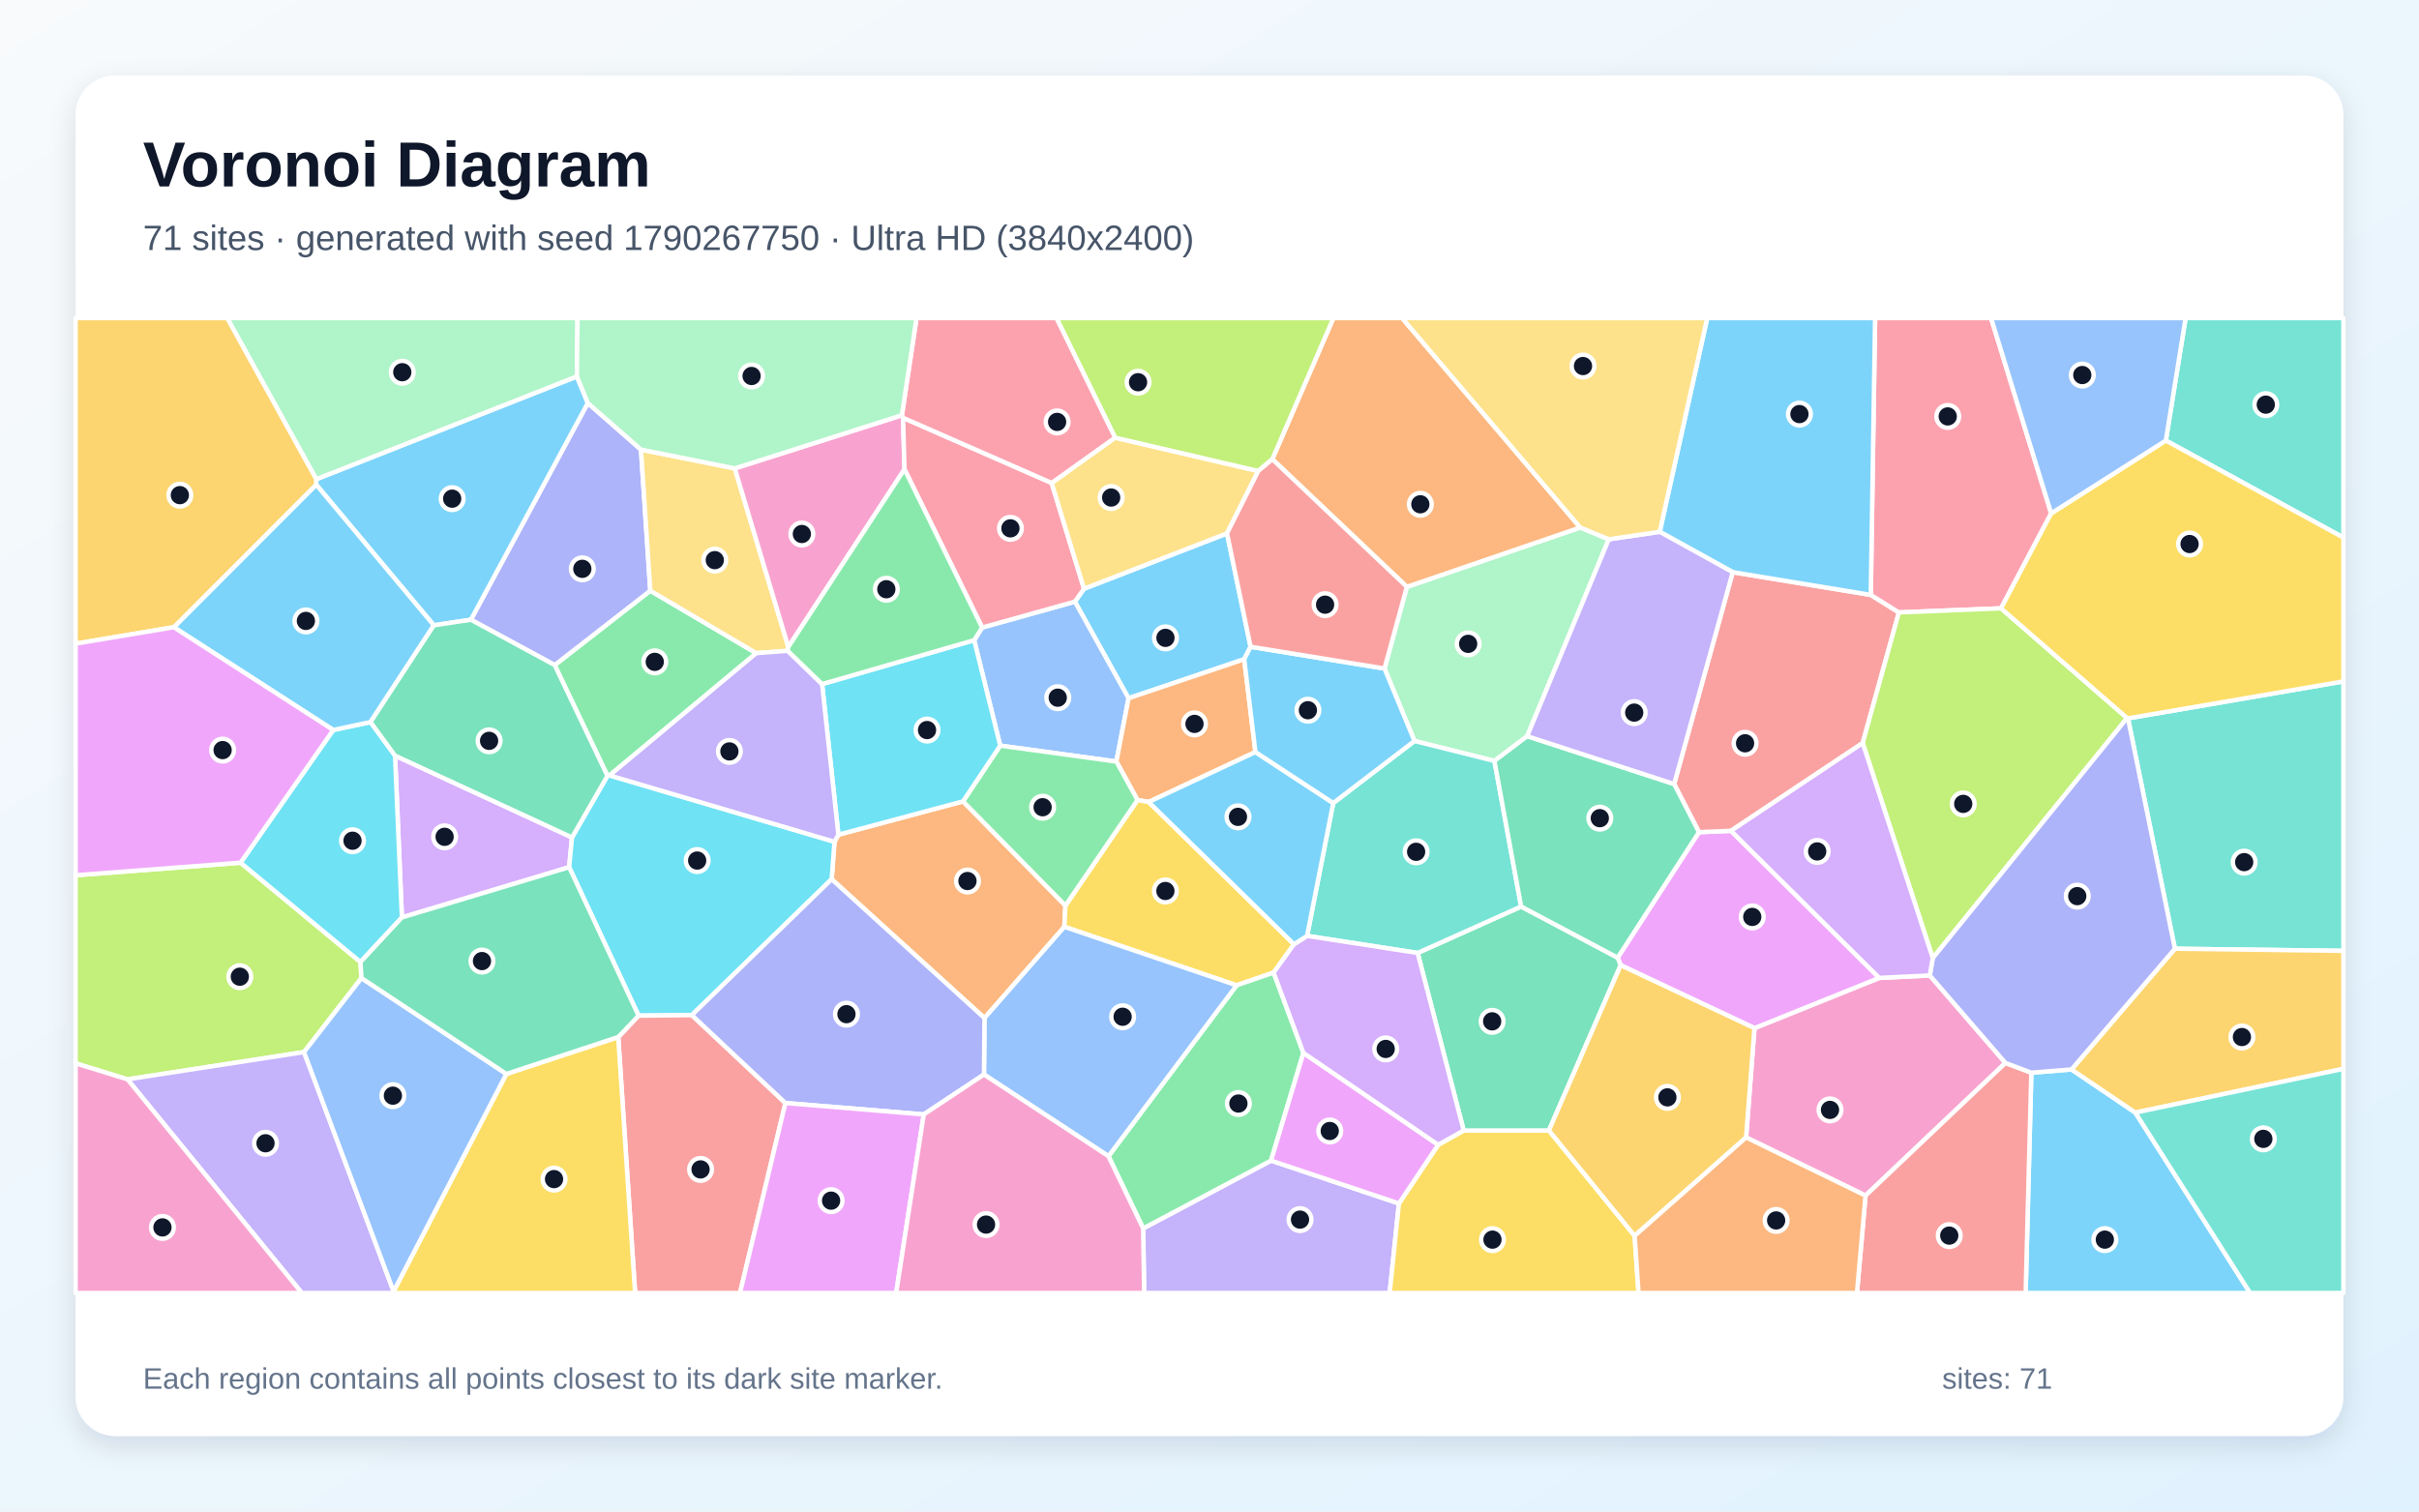
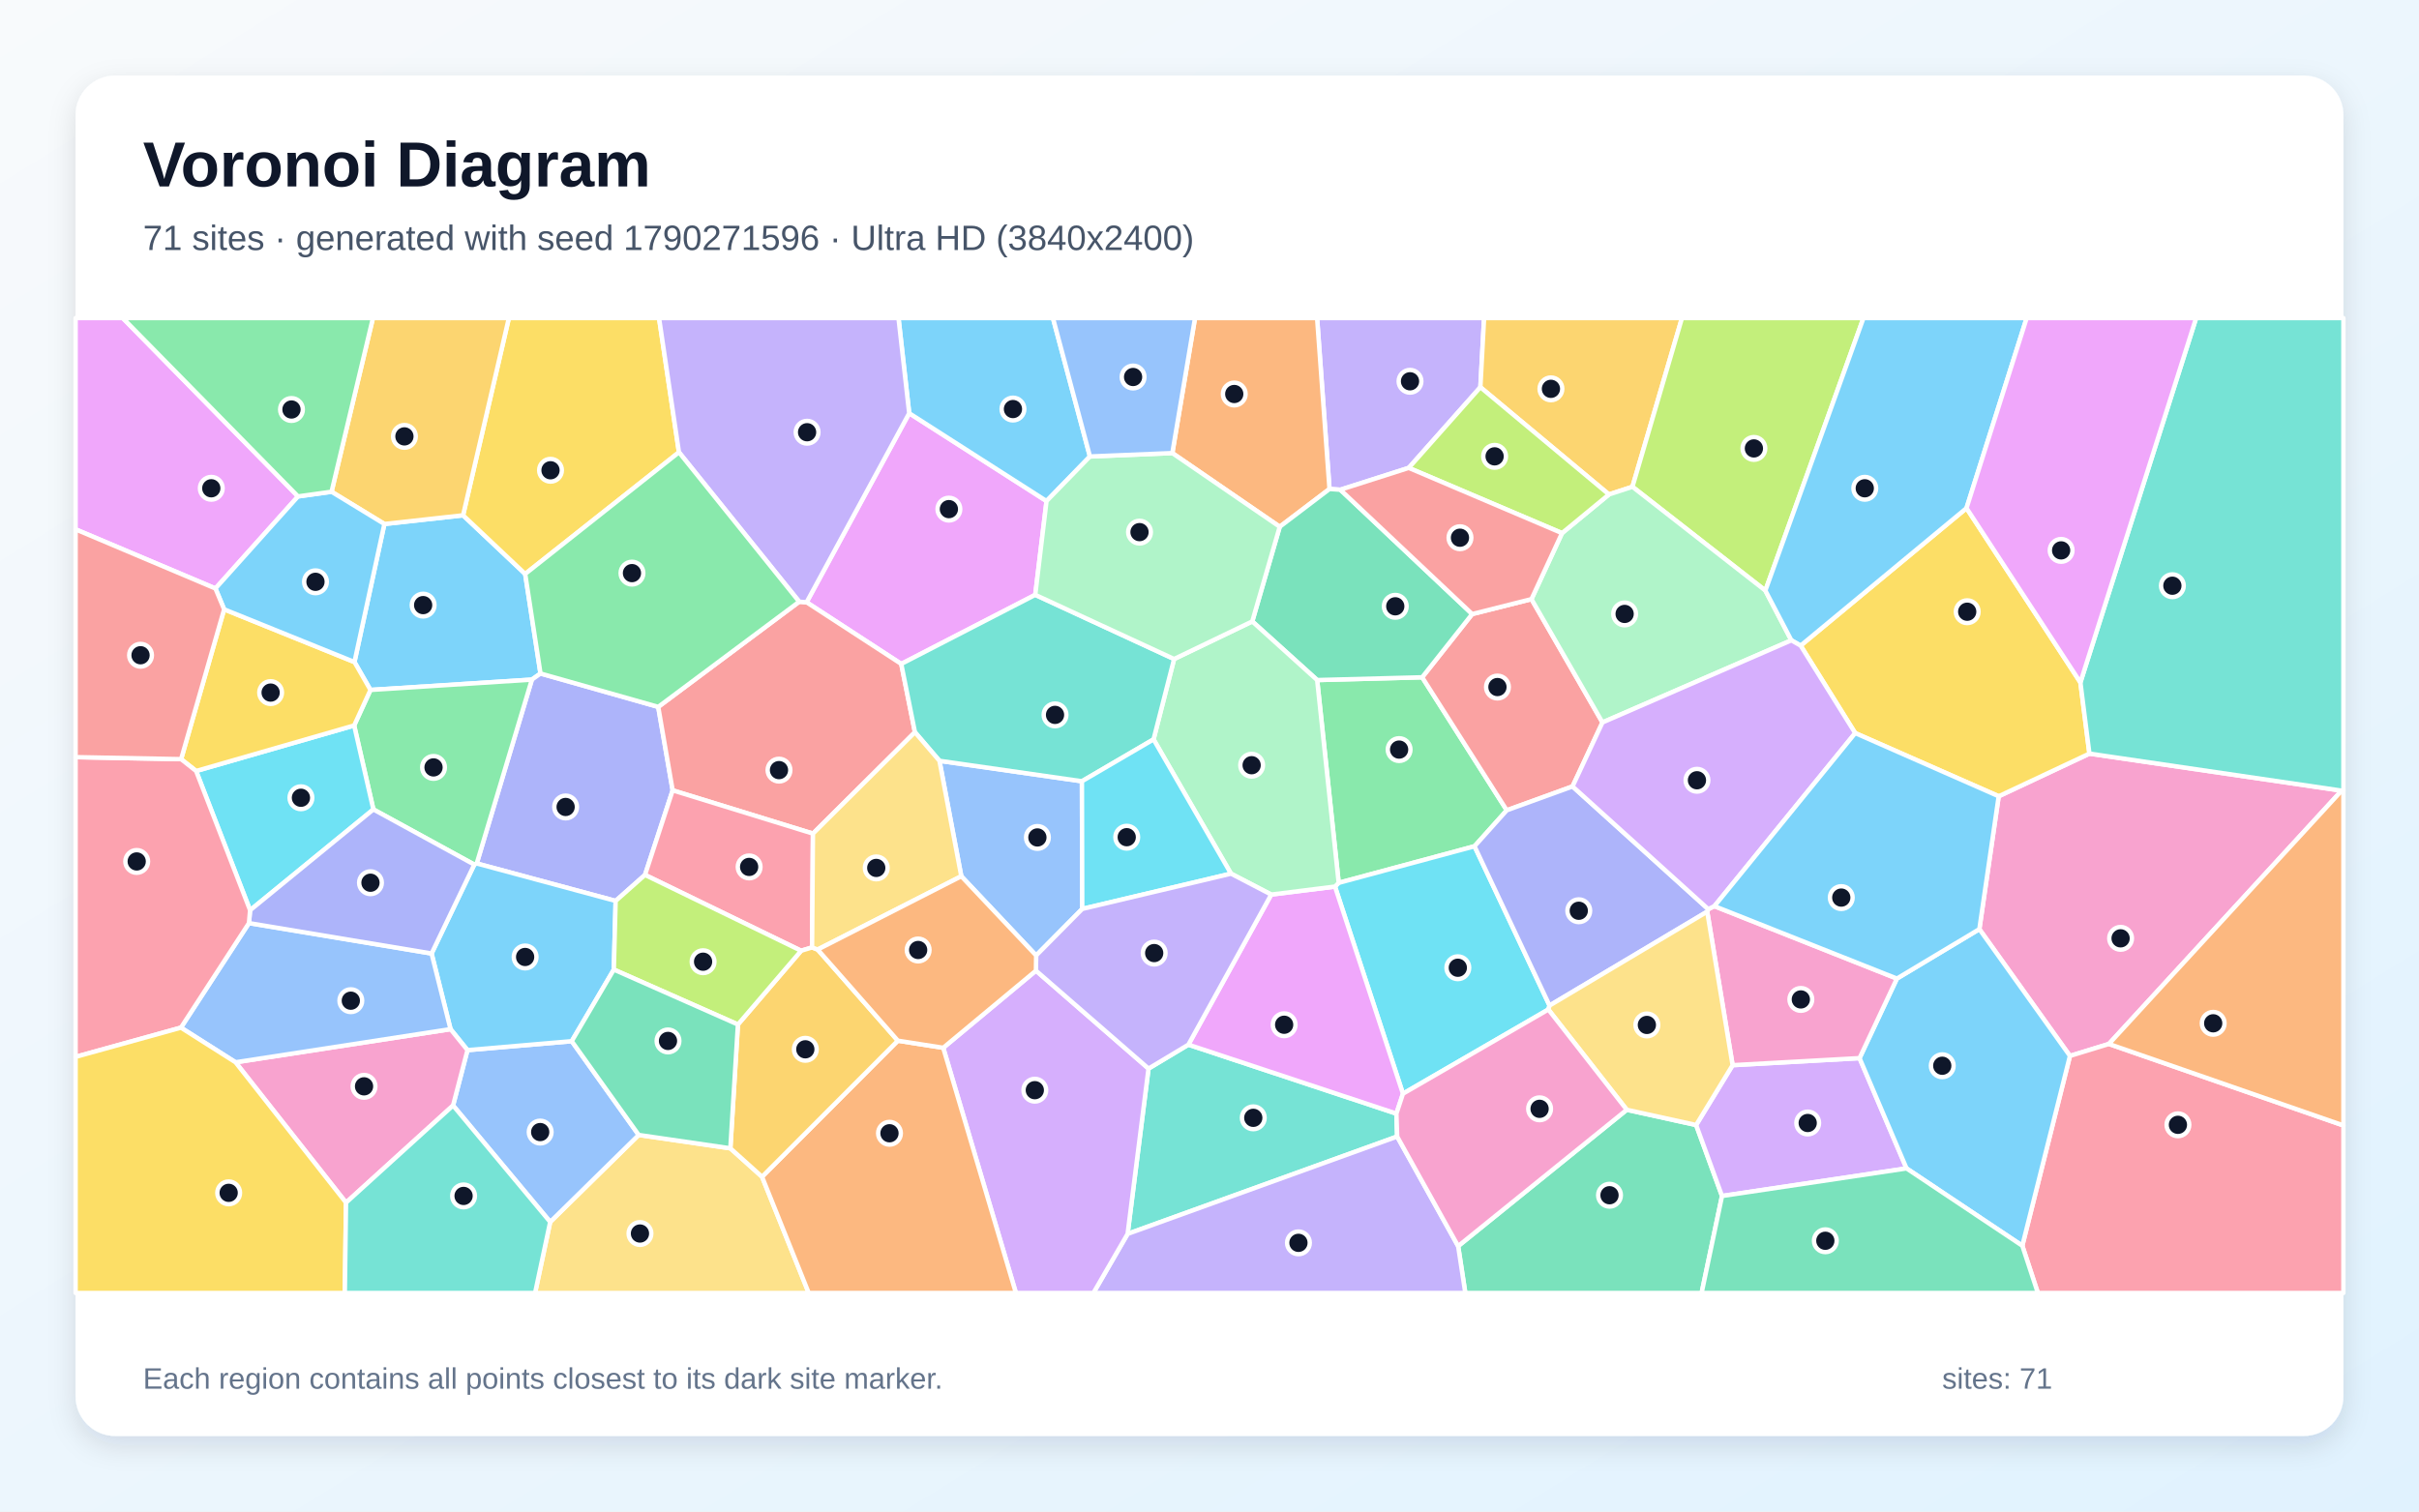
<svg xmlns="http://www.w3.org/2000/svg" width="3840" height="2400" viewBox="0 0 3840 2400" role="img" aria-labelledby="title description">
  <defs>
    <linearGradient id="background" x1="0" y1="0" x2="1" y2="1">
      <stop stop-color="#F8FAFC" />
      <stop offset="1" stop-color="#E0F2FE" />
    </linearGradient>
    <filter id="shadow" x="-5%" y="-5%" width="110%" height="110%">
      <feDropShadow dx="0" dy="15" stdDeviation="22" flood-color="#0F172A" flood-opacity=".12" />
    </filter>
  </defs>
  <rect width="3840" height="2400" fill="url(#background)" />
  <rect x="120" y="120" width="3600" height="2160" rx="63" fill="#FFFFFF" filter="url(#shadow)" />
  <g font-family="Arial, sans-serif">
    <text x="227" y="296" font-size="101" font-weight="700" fill="#0F172A">Voronoi Diagram</text>
-     <text x="227" y="397" font-size="56" fill="#475569">71 sites · generated with seed 1790267750 · Ultra HD (3840x2400)</text>
+     <text x="227" y="397" font-size="56" fill="#475569">71 sites · generated with seed 1790271596 · Ultra HD (3840x2400)</text>
  </g>
  <g stroke="#FFFFFF" stroke-width="7" stroke-linejoin="round">
-     <polygon points="1947.8,846.9 1985.2,1026.9 1975.1,1046.7 1791.5,1108.7 1706.3,955.3 1720.8,934.8" fill="#38BDF8" fill-opacity="0.65" />
-     <polygon points="1814.7,1950.5 2017.7,1842.8 2220.7,1910.9 2206.0,2053.0 1816.3,2053.0" fill="#A78BFA" fill-opacity="0.65" />
-     <polygon points="2771.8,1806.0 2785.1,1632.5 2983.2,1552.7 3063.4,1548.8 3183.5,1687.7 2961.4,1898.4" fill="#F472B6" fill-opacity="0.65" />
-     <polygon points="1562.8,1616.5 1320.2,1396.0 1324.7,1336.6 1330.9,1325.3 1528.7,1272.4 1691.3,1437.9 1689.6,1471.6" fill="#FB923C" fill-opacity="0.65" />
-     <polygon points="2220.7,1910.9 2283.0,1817.7 2323.5,1795.0 2458.8,1794.9 2594.9,1962.2 2601.1,2053.0 2206.0,2053.0" fill="#FACC15" fill-opacity="0.65" />
-     <polygon points="967.6,1231.2 964.3,1231.9 880.5,1056.0 1032.3,937.9 1200.5,1037.1" fill="#4ADE80" fill-opacity="0.65" />
-     <polygon points="3452.5,1506.4 3378.0,1140.6 3720.0,1081.9 3720.0,1509.8" fill="#2DD4BF" fill-opacity="0.65" />
-     <polygon points="1772.2,1209.2 1587.8,1183.9 1546.4,1016.5 1559.1,996.4 1706.3,955.3 1791.5,1108.7" fill="#60A5FA" fill-opacity="0.65" />
-     <polygon points="2697.0,1321.3 2747.8,1319.2 2983.2,1552.7 2785.1,1632.5 2572.7,1532.6 2567.9,1520.6" fill="#E879F9" fill-opacity="0.65" />
-     <polygon points="2458.8,1794.9 2323.5,1795.0 2250.4,1513.1 2414.7,1439.4 2567.9,1520.6 2572.7,1532.6" fill="#34D399" fill-opacity="0.65" />
-     <polygon points="2657.6,1244.9 2750.6,908.5 2969.7,944.6 3014.4,972.4 2956.9,1179.8 2747.8,1319.2 2697.0,1321.3" fill="#F87171" fill-opacity="0.65" />
-     <polygon points="747.5,984.0 933.1,639.9 1017.5,713.9 1032.3,937.9 880.5,1056.0" fill="#818CF8" fill-opacity="0.65" />
-     <polygon points="2594.9,1962.2 2458.8,1794.9 2572.7,1532.6 2785.1,1632.5 2771.8,1806.0" fill="#FBBF24" fill-opacity="0.65" />
-     <polygon points="573.8,1553.0 482.6,1670.5 202.4,1713.8 120.0,1688.4 120.0,1389.7 381.9,1369.8 572.2,1527.5" fill="#A3E635" fill-opacity="0.65" />
-     <polygon points="908.0,1329.7 903.5,1376.9 638.0,1456.7 627.1,1199.8" fill="#C084FC" fill-opacity="0.65" />
-     <polygon points="3256.1,815.1 3176.5,965.9 3014.4,972.4 2969.7,944.6 2976.6,505.0 3160.7,505.0" fill="#FB7185" fill-opacity="0.65" />
-     <polygon points="1098.2,1611.8 1013.7,1612.7 903.5,1376.9 908.0,1329.7 964.3,1231.9 967.6,1231.2 1324.7,1336.6 1320.2,1396.0" fill="#22D3EE" fill-opacity="0.65" />
-     <polygon points="2197.8,1061.5 2233.3,931.8 2508.5,837.6 2553.8,856.3 2424.3,1168.9 2372.3,1208.2 2245.4,1176.5" fill="#86EFAC" fill-opacity="0.65" />
-     <polygon points="1166.4,743.7 1251.4,1027.3 1250.4,1033.3 1200.5,1037.1 1032.3,937.9 1017.5,713.9" fill="#FCD34D" fill-opacity="0.65" />
-     <polygon points="3224.6,1703.2 3288.4,1698.1 3389.7,1766.6 3571.9,2053.0 3215.6,2053.0" fill="#38BDF8" fill-opacity="0.65" />
-     <polygon points="688.7,992.9 501.9,769.5 502.0,760.9 915.8,597.7 933.1,639.9 747.5,984.0" fill="#38BDF8" fill-opacity="0.65" />
-     <polygon points="202.4,1713.8 482.6,1670.5 624.8,2050.5 624.5,2053.0 479.1,2053.0" fill="#A78BFA" fill-opacity="0.65" />
-     <polygon points="1431.7,659.3 1433.6,663.4 1435.8,745.1 1251.4,1027.3 1166.4,743.7" fill="#F472B6" fill-opacity="0.65" />
-     <polygon points="1992.9,1194.1 1823.4,1273.4 1805.7,1270.3 1772.2,1209.2 1791.5,1108.7 1975.1,1046.7" fill="#FB923C" fill-opacity="0.65" />
-     <polygon points="2054.1,1499.3 2021.8,1544.3 1963.0,1564.5 1689.6,1471.6 1691.3,1437.9 1805.7,1270.3 1823.4,1273.4" fill="#FACC15" fill-opacity="0.65" />
-     <polygon points="1759.6,1835.8 1963.0,1564.5 2021.8,1544.3 2069.1,1671.8 2017.7,1842.8 1814.7,1950.5" fill="#4ADE80" fill-opacity="0.65" />
-     <polygon points="2074.9,1486.0 2116.4,1275.1 2245.4,1176.5 2372.3,1208.2 2414.7,1439.4 2250.4,1513.1" fill="#2DD4BF" fill-opacity="0.65" />
-     <polygon points="1562.0,1706.1 1562.8,1616.5 1689.6,1471.6 1963.0,1564.5 1759.6,1835.8" fill="#60A5FA" fill-opacity="0.65" />
-     <polygon points="2069.1,1671.8 2283.0,1817.7 2220.7,1910.9 2017.7,1842.8" fill="#E879F9" fill-opacity="0.65" />
-     <polygon points="2372.3,1208.2 2424.3,1168.9 2657.6,1244.9 2697.0,1321.3 2567.9,1520.6 2414.7,1439.4" fill="#34D399" fill-opacity="0.65" />
-     <polygon points="981.4,1646.6 1013.7,1612.7 1098.2,1611.8 1246.8,1751.4 1174.7,2053.0 1008.2,2053.0" fill="#F87171" fill-opacity="0.65" />
-     <polygon points="1466.4,1769.5 1246.8,1751.4 1098.2,1611.8 1320.2,1396.0 1562.8,1616.5 1562.0,1706.1" fill="#818CF8" fill-opacity="0.65" />
-     <polygon points="3389.7,1766.6 3288.4,1698.1 3452.5,1506.4 3720.0,1509.8 3720.0,1697.1" fill="#FBBF24" fill-opacity="0.65" />
-     <polygon points="3176.5,965.9 3376.6,1140.1 3068.1,1521.3 2956.9,1179.8 3014.4,972.4" fill="#A3E635" fill-opacity="0.65" />
-     <polygon points="2069.1,1671.8 2021.8,1544.3 2054.1,1499.3 2074.9,1486.0 2250.4,1513.1 2323.5,1795.0 2283.0,1817.7" fill="#C084FC" fill-opacity="0.65" />
-     <polygon points="1559.1,996.4 1435.8,745.1 1433.6,663.4 1669.4,766.8 1720.8,934.8 1706.3,955.3" fill="#FB7185" fill-opacity="0.65" />
-     <polygon points="529.0,1159.1 588.2,1146.5 627.1,1199.8 638.0,1456.7 572.2,1527.5 381.9,1369.8" fill="#22D3EE" fill-opacity="0.65" />
-     <polygon points="915.8,597.7 502.0,760.9 360.6,505.0 916.8,505.0" fill="#86EFAC" fill-opacity="0.65" />
-     <polygon points="1770.1,694.9 1997.4,747.9 1947.8,846.9 1720.8,934.8 1669.4,766.8" fill="#FCD34D" fill-opacity="0.65" />
-     <polygon points="2969.7,944.6 2750.6,908.5 2634.7,844.4 2710.1,505.0 2976.6,505.0" fill="#38BDF8" fill-opacity="0.65" />
-     <polygon points="588.2,1146.5 529.0,1159.1 275.9,995.9 501.9,769.5 688.7,992.9" fill="#38BDF8" fill-opacity="0.65" />
-     <polygon points="2424.3,1168.9 2553.8,856.3 2634.7,844.4 2750.6,908.5 2657.6,1244.9" fill="#A78BFA" fill-opacity="0.65" />
-     <polygon points="120.0,1688.4 202.4,1713.8 479.1,2053.0 120.0,2053.0" fill="#F472B6" fill-opacity="0.65" />
-     <polygon points="2508.5,837.6 2233.3,931.8 2019.7,729.1 2116.7,505.0 2225.7,505.0" fill="#FB923C" fill-opacity="0.65" />
-     <polygon points="624.8,2050.5 803.8,1705.2 981.4,1646.6 1008.2,2053.0 624.5,2053.0" fill="#FACC15" fill-opacity="0.65" />
-     <polygon points="1691.3,1437.9 1528.7,1272.4 1587.8,1183.9 1772.2,1209.2 1805.7,1270.3" fill="#4ADE80" fill-opacity="0.65" />
-     <polygon points="3438.1,699.5 3469.5,505.0 3720.0,505.0 3720.0,853.6" fill="#2DD4BF" fill-opacity="0.65" />
-     <polygon points="803.8,1705.2 624.8,2050.5 482.6,1670.5 573.8,1553.0" fill="#60A5FA" fill-opacity="0.65" />
-     <polygon points="1246.8,1751.4 1466.4,1769.5 1422.6,2053.0 1174.7,2053.0" fill="#E879F9" fill-opacity="0.65" />
-     <polygon points="981.4,1646.6 803.8,1705.2 573.8,1553.0 572.2,1527.5 638.0,1456.7 903.5,1376.9 1013.7,1612.7" fill="#34D399" fill-opacity="0.65" />
-     <polygon points="2961.4,1898.4 3183.5,1687.7 3224.6,1703.2 3215.6,2053.0 2947.8,2053.0" fill="#F87171" fill-opacity="0.65" />
-     <polygon points="3288.4,1698.1 3224.6,1703.2 3183.5,1687.7 3063.4,1548.8 3068.1,1521.3 3376.6,1140.1 3378.0,1140.6 3452.5,1506.4" fill="#818CF8" fill-opacity="0.65" />
-     <polygon points="502.0,760.9 501.9,769.5 275.9,995.9 120.0,1022.0 120.0,505.0 360.6,505.0" fill="#FBBF24" fill-opacity="0.65" />
-     <polygon points="2019.7,729.1 1997.4,747.9 1770.1,694.9 1677.0,505.0 2116.7,505.0" fill="#A3E635" fill-opacity="0.65" />
-     <polygon points="2956.9,1179.8 3068.1,1521.3 3063.4,1548.8 2983.2,1552.7 2747.8,1319.2" fill="#C084FC" fill-opacity="0.65" />
-     <polygon points="1770.1,694.9 1669.4,766.8 1433.6,663.4 1431.7,659.3 1454.9,505.0 1677.0,505.0" fill="#FB7185" fill-opacity="0.65" />
-     <polygon points="1305.0,1086.2 1546.4,1016.5 1587.8,1183.9 1528.7,1272.4 1330.9,1325.3" fill="#22D3EE" fill-opacity="0.65" />
-     <polygon points="1431.7,659.3 1166.4,743.7 1017.5,713.9 933.1,639.9 915.8,597.7 916.8,505.0 1454.9,505.0" fill="#86EFAC" fill-opacity="0.65" />
-     <polygon points="2634.7,844.4 2553.8,856.3 2508.5,837.6 2225.7,505.0 2710.1,505.0" fill="#FCD34D" fill-opacity="0.65" />
-     <polygon points="2116.4,1275.1 2074.9,1486.0 2054.1,1499.3 1823.4,1273.4 1992.9,1194.1" fill="#38BDF8" fill-opacity="0.65" />
-     <polygon points="2197.8,1061.5 2245.4,1176.5 2116.4,1275.1 1992.9,1194.1 1975.1,1046.7 1985.2,1026.9" fill="#38BDF8" fill-opacity="0.65" />
-     <polygon points="967.6,1231.2 1200.5,1037.1 1250.4,1033.3 1305.0,1086.2 1330.9,1325.3 1324.7,1336.6" fill="#A78BFA" fill-opacity="0.65" />
-     <polygon points="1466.4,1769.5 1562.0,1706.1 1759.6,1835.8 1814.7,1950.5 1816.3,2053.0 1422.6,2053.0" fill="#F472B6" fill-opacity="0.65" />
-     <polygon points="2594.9,1962.2 2771.8,1806.0 2961.4,1898.4 2947.8,2053.0 2601.1,2053.0" fill="#FB923C" fill-opacity="0.65" />
-     <polygon points="3378.0,1140.6 3376.6,1140.1 3176.5,965.9 3256.1,815.1 3438.1,699.5 3720.0,853.6 3720.0,1081.9" fill="#FACC15" fill-opacity="0.65" />
-     <polygon points="1559.1,996.4 1546.4,1016.5 1305.0,1086.2 1250.4,1033.3 1251.4,1027.3 1435.8,745.1" fill="#4ADE80" fill-opacity="0.65" />
-     <polygon points="3389.7,1766.6 3720.0,1697.1 3720.0,2053.0 3571.9,2053.0" fill="#2DD4BF" fill-opacity="0.65" />
-     <polygon points="3438.1,699.5 3256.1,815.1 3160.7,505.0 3469.5,505.0" fill="#60A5FA" fill-opacity="0.65" />
-     <polygon points="275.9,995.9 529.0,1159.1 381.9,1369.8 120.0,1389.7 120.0,1022.0" fill="#E879F9" fill-opacity="0.65" />
-     <polygon points="908.0,1329.7 627.1,1199.8 588.2,1146.5 688.7,992.9 747.5,984.0 880.5,1056.0 964.3,1231.9" fill="#34D399" fill-opacity="0.65" />
-     <polygon points="2019.7,729.1 2233.3,931.8 2197.8,1061.5 1985.2,1026.9 1947.8,846.9 1997.4,747.9" fill="#F87171" fill-opacity="0.65" />
+     <polygon points="562.7,1051.2 610.2,832.0 735.1,818.2 833.7,911.3 858.0,1069.4 844.3,1079.1 588.1,1095.5" fill="#38BDF8" fill-opacity="0.65" />
+     <polygon points="2350.0,614.8 2236.3,742.9 2127.7,777.6 2110.5,776.4 2090.8,505.0 2355.9,505.0" fill="#A78BFA" fill-opacity="0.65" />
+     <polygon points="3717.2,1255.4 3347.7,1657.6 3285.9,1676.6 3142.1,1475.3 3172.8,1264.3 3316.8,1196.6" fill="#F472B6" fill-opacity="0.65" />
+     <polygon points="2031.5,836.4 1861.0,719.4 1897.0,505.0 2090.8,505.0 2110.5,776.4" fill="#FB923C" fill-opacity="0.65" />
+     <polygon points="3302.5,1083.6 3316.8,1196.6 3172.8,1264.3 2945.0,1164.0 2858.4,1025.1 3121.7,806.8" fill="#FACC15" fill-opacity="0.65" />
+     <polygon points="2090.9,1079.8 2257.6,1075.4 2391.9,1286.6 2340.7,1343.7 2125.1,1401.8" fill="#4ADE80" fill-opacity="0.65" />
+     <polygon points="2217.9,1804.6 1790.0,1959.2 1823.2,1696.7 1886.5,1658.7 2216.7,1768.2" fill="#2DD4BF" fill-opacity="0.65" />
+     <polygon points="1718.0,1443.2 1644.8,1517.1 1526.0,1391.3 1491.3,1208.0 1717.5,1240.5" fill="#60A5FA" fill-opacity="0.65" />
+     <polygon points="1643.4,944.5 1430.7,1054.2 1280.4,956.3 1443.3,656.1 1661.3,795.6" fill="#E879F9" fill-opacity="0.65" />
+     <polygon points="2314.7,1978.6 2582.4,1762.1 2692.5,1786.3 2733.6,1899.0 2701.2,2053.0 2326.1,2053.0" fill="#34D399" fill-opacity="0.65" />
+     <polygon points="2337.0,975.0 2431.1,951.3 2543.8,1147.1 2496.3,1248.7 2391.9,1286.6 2257.6,1075.4" fill="#F87171" fill-opacity="0.65" />
+     <polygon points="1044.9,1122.4 1067.8,1254.9 1023.9,1389.2 977.3,1430.5 756.8,1371.0 844.3,1079.1 858.0,1069.4" fill="#818CF8" fill-opacity="0.65" />
+     <polygon points="2591.4,772.9 2554.1,785.1 2350.0,614.8 2355.9,505.0 2670.0,505.0" fill="#FBBF24" fill-opacity="0.65" />
+     <polygon points="2802.4,937.7 2591.4,772.9 2670.0,505.0 2958.1,505.0" fill="#A3E635" fill-opacity="0.65" />
+     <polygon points="2733.6,1899.0 2692.5,1786.3 2750.4,1691.3 2951.9,1680.1 3026.5,1855.2" fill="#C084FC" fill-opacity="0.65" />
+     <polygon points="3210.3,1978.0 3285.9,1676.6 3347.7,1657.6 3720.0,1787.0 3720.0,2053.0 3235.0,2053.0" fill="#FB7185" fill-opacity="0.65" />
+     <polygon points="2459.8,1596.6 2457.9,1602.9 2227.1,1736.6 2119.2,1407.7 2125.1,1401.8 2340.7,1343.7" fill="#22D3EE" fill-opacity="0.65" />
+     <polygon points="2543.8,1147.1 2431.1,951.3 2479.6,846.5 2554.1,785.1 2591.4,772.9 2802.4,937.7 2843.7,1016.7" fill="#86EFAC" fill-opacity="0.65" />
+     <polygon points="873.4,1940.2 1013.9,1802.1 1159.4,1823.3 1209.7,1868.5 1283.8,2053.0 849.4,2053.0" fill="#FCD34D" fill-opacity="0.65" />
+     <polygon points="3026.5,1855.2 2951.9,1680.1 3011.2,1553.8 3142.1,1475.3 3285.9,1676.6 3210.3,1978.0" fill="#38BDF8" fill-opacity="0.65" />
+     <polygon points="3121.7,806.8 2858.4,1025.1 2843.7,1016.7 2802.4,937.7 2958.1,505.0 3217.2,505.0" fill="#38BDF8" fill-opacity="0.65" />
+     <polygon points="1790.0,1959.2 2217.9,1804.6 2314.7,1978.6 2326.1,2053.0 1735.7,2053.0" fill="#A78BFA" fill-opacity="0.65" />
+     <polygon points="3011.2,1553.8 2951.9,1680.1 2750.4,1691.3 2710.1,1447.5 2711.7,1443.5 2721.5,1438.8" fill="#F472B6" fill-opacity="0.65" />
+     <polygon points="3347.7,1657.6 3717.2,1255.4 3720.0,1255.1 3720.0,1787.0" fill="#FB923C" fill-opacity="0.65" />
+     <polygon points="1077.8,718.1 833.7,911.3 735.1,818.2 807.8,505.0 1046.2,505.0" fill="#FACC15" fill-opacity="0.65" />
+     <polygon points="752.9,1372.8 592.7,1285.2 562.2,1151.9 588.1,1095.5 844.3,1079.1 756.8,1371.0" fill="#4ADE80" fill-opacity="0.65" />
+     <polygon points="3717.2,1255.4 3316.8,1196.6 3302.5,1083.6 3486.2,505.0 3720.0,505.0 3720.0,1255.1" fill="#2DD4BF" fill-opacity="0.65" />
+     <polygon points="719.2,1755.3 742.1,1667.4 907.6,1653.2 1013.9,1802.1 873.4,1940.2" fill="#60A5FA" fill-opacity="0.65" />
+     <polygon points="2018.0,1420.4 2119.2,1407.7 2227.1,1736.6 2216.7,1768.2 1886.5,1658.7" fill="#E879F9" fill-opacity="0.65" />
+     <polygon points="2337.0,975.0 2257.6,1075.4 2090.9,1079.8 1987.9,986.7 2031.5,836.4 2110.5,776.4 2127.7,777.6" fill="#34D399" fill-opacity="0.65" />
+     <polygon points="1290.5,1323.6 1067.8,1254.9 1044.9,1122.4 1268.7,955.4 1280.4,956.3 1430.7,1054.2 1452.4,1162.6" fill="#F87171" fill-opacity="0.65" />
+     <polygon points="2711.7,1443.5 2710.1,1447.5 2459.8,1596.6 2340.7,1343.7 2391.9,1286.6 2496.3,1248.7" fill="#818CF8" fill-opacity="0.65" />
+     <polygon points="735.1,818.2 610.2,832.0 526.3,780.8 592.0,505.0 807.8,505.0" fill="#FBBF24" fill-opacity="0.65" />
+     <polygon points="2554.1,785.1 2479.6,846.5 2236.3,742.9 2350.0,614.8" fill="#A3E635" fill-opacity="0.65" />
+     <polygon points="1497.3,1663.7 1644.5,1541.2 1823.2,1696.7 1790.0,1959.2 1735.7,2053.0 1612.7,2053.0" fill="#C084FC" fill-opacity="0.65" />
+     <polygon points="1289.1,1504.3 1271.7,1509.6 1023.9,1389.2 1067.8,1254.9 1290.5,1323.6" fill="#FB7185" fill-opacity="0.65" />
+     <polygon points="397.0,1445.3 311.3,1224.2 562.2,1151.9 592.7,1285.2" fill="#22D3EE" fill-opacity="0.65" />
+     <polygon points="2119.2,1407.7 2018.0,1420.4 1954.1,1387.2 1831.2,1174.0 1863.8,1046.4 1987.9,986.7 2090.9,1079.8 2125.1,1401.8" fill="#86EFAC" fill-opacity="0.65" />
+     <polygon points="2710.1,1447.5 2750.4,1691.3 2692.5,1786.3 2582.4,1762.1 2457.9,1602.9 2459.8,1596.6" fill="#FCD34D" fill-opacity="0.65" />
+     <polygon points="1730.2,724.8 1661.3,795.6 1443.3,656.1 1426.3,505.0 1671.5,505.0" fill="#38BDF8" fill-opacity="0.65" />
+     <polygon points="974.4,1539.5 907.6,1653.2 742.1,1667.4 715.2,1634.1 685.1,1514.0 752.9,1372.8 756.8,1371.0 977.3,1430.5" fill="#38BDF8" fill-opacity="0.65" />
+     <polygon points="1443.3,656.1 1280.4,956.3 1268.7,955.4 1077.8,718.1 1046.2,505.0 1426.3,505.0" fill="#A78BFA" fill-opacity="0.65" />
+     <polygon points="549.3,1909.6 373.9,1686.7 715.2,1634.1 742.1,1667.4 719.2,1755.3" fill="#F472B6" fill-opacity="0.65" />
+     <polygon points="1209.7,1868.5 1425.3,1652.4 1497.3,1663.7 1612.7,2053.0 1283.8,2053.0" fill="#FB923C" fill-opacity="0.65" />
+     <polygon points="562.2,1151.9 311.3,1224.2 287.5,1205.4 355.8,967.5 562.7,1051.2 588.1,1095.5" fill="#FACC15" fill-opacity="0.65" />
+     <polygon points="1077.8,718.1 1268.7,955.4 1044.9,1122.4 858.0,1069.4 833.7,911.3" fill="#4ADE80" fill-opacity="0.65" />
+     <polygon points="1863.8,1046.4 1831.2,1174.0 1717.5,1240.5 1491.3,1208.0 1452.4,1162.6 1430.7,1054.2 1643.4,944.5" fill="#2DD4BF" fill-opacity="0.65" />
+     <polygon points="373.9,1686.7 287.2,1631.7 395.2,1465.7 685.1,1514.0 715.2,1634.1" fill="#60A5FA" fill-opacity="0.65" />
+     <polygon points="473.1,788.2 342.0,934.4 120.0,840.5 120.0,505.0 194.9,505.0" fill="#E879F9" fill-opacity="0.65" />
+     <polygon points="2733.6,1899.0 3026.5,1855.2 3210.3,1978.0 3235.0,2053.0 2701.2,2053.0" fill="#34D399" fill-opacity="0.65" />
+     <polygon points="2479.6,846.5 2431.1,951.3 2337.0,975.0 2127.7,777.6 2236.3,742.9" fill="#F87171" fill-opacity="0.65" />
+     <polygon points="685.1,1514.0 395.2,1465.7 397.0,1445.3 592.7,1285.2 752.9,1372.8" fill="#818CF8" fill-opacity="0.65" />
+     <polygon points="1298.0,1507.7 1425.3,1652.4 1209.7,1868.5 1159.4,1823.3 1171.4,1626.7 1271.7,1509.6 1289.1,1504.3" fill="#FBBF24" fill-opacity="0.65" />
+     <polygon points="1271.7,1509.6 1171.4,1626.7 974.4,1539.5 977.3,1430.5 1023.9,1389.2" fill="#A3E635" fill-opacity="0.65" />
+     <polygon points="2721.5,1438.8 2711.7,1443.5 2496.3,1248.7 2543.8,1147.1 2843.7,1016.7 2858.4,1025.1 2945.0,1164.0" fill="#C084FC" fill-opacity="0.65" />
+     <polygon points="395.2,1465.7 287.2,1631.7 120.0,1678.1 120.0,1202.2 287.5,1205.4 311.3,1224.2 397.0,1445.3" fill="#FB7185" fill-opacity="0.65" />
+     <polygon points="1831.2,1174.0 1954.1,1387.2 1718.0,1443.2 1717.5,1240.5" fill="#22D3EE" fill-opacity="0.65" />
+     <polygon points="1987.9,986.7 1863.8,1046.4 1643.4,944.5 1661.3,795.6 1730.2,724.8 1861.0,719.4 2031.5,836.4" fill="#86EFAC" fill-opacity="0.65" />
+     <polygon points="1298.0,1507.7 1289.1,1504.3 1290.5,1323.6 1452.4,1162.6 1491.3,1208.0 1526.0,1391.3" fill="#FCD34D" fill-opacity="0.65" />
+     <polygon points="3011.2,1553.8 2721.5,1438.8 2945.0,1164.0 3172.8,1264.3 3142.1,1475.3" fill="#38BDF8" fill-opacity="0.65" />
+     <polygon points="355.8,967.5 342.0,934.4 473.1,788.2 526.3,780.8 610.2,832.0 562.7,1051.2" fill="#38BDF8" fill-opacity="0.65" />
+     <polygon points="1644.5,1541.2 1644.8,1517.1 1718.0,1443.2 1954.1,1387.2 2018.0,1420.4 1886.5,1658.7 1823.2,1696.7" fill="#A78BFA" fill-opacity="0.65" />
+     <polygon points="2227.1,1736.6 2457.9,1602.9 2582.4,1762.1 2314.7,1978.6 2217.9,1804.6 2216.7,1768.2" fill="#F472B6" fill-opacity="0.65" />
+     <polygon points="1644.5,1541.2 1497.3,1663.7 1425.3,1652.4 1298.0,1507.7 1526.0,1391.3 1644.8,1517.1" fill="#FB923C" fill-opacity="0.65" />
+     <polygon points="120.0,1678.1 287.2,1631.7 373.9,1686.7 549.3,1909.6 547.4,2053.0 120.0,2053.0" fill="#FACC15" fill-opacity="0.65" />
+     <polygon points="526.3,780.8 473.1,788.2 194.9,505.0 592.0,505.0" fill="#4ADE80" fill-opacity="0.65" />
+     <polygon points="549.3,1909.6 719.2,1755.3 873.4,1940.2 849.4,2053.0 547.4,2053.0" fill="#2DD4BF" fill-opacity="0.65" />
+     <polygon points="1861.0,719.4 1730.2,724.8 1671.5,505.0 1897.0,505.0" fill="#60A5FA" fill-opacity="0.65" />
+     <polygon points="3302.5,1083.6 3121.7,806.8 3217.2,505.0 3486.2,505.0" fill="#E879F9" fill-opacity="0.65" />
+     <polygon points="974.4,1539.5 1171.4,1626.7 1159.4,1823.3 1013.9,1802.1 907.6,1653.2" fill="#34D399" fill-opacity="0.65" />
+     <polygon points="342.0,934.4 355.8,967.5 287.5,1205.4 120.0,1202.2 120.0,840.5" fill="#F87171" fill-opacity="0.65" />
  </g>
  <g>
-     <circle cx="1850.1" cy="1012.8" r="18" fill="#0F172A" stroke="#FFFFFF" stroke-width="7" />
-     <circle cx="2063.7" cy="1936.5" r="18" fill="#0F172A" stroke="#FFFFFF" stroke-width="7" />
-     <circle cx="2905.0" cy="1762.3" r="18" fill="#0F172A" stroke="#FFFFFF" stroke-width="7" />
-     <circle cx="1535.8" cy="1398.9" r="18" fill="#0F172A" stroke="#FFFFFF" stroke-width="7" />
-     <circle cx="2369.2" cy="1968.3" r="18" fill="#0F172A" stroke="#FFFFFF" stroke-width="7" />
-     <circle cx="1039.4" cy="1050.9" r="18" fill="#0F172A" stroke="#FFFFFF" stroke-width="7" />
-     <circle cx="3562.5" cy="1368.9" r="18" fill="#0F172A" stroke="#FFFFFF" stroke-width="7" />
-     <circle cx="1679.1" cy="1107.8" r="18" fill="#0F172A" stroke="#FFFFFF" stroke-width="7" />
-     <circle cx="2781.6" cy="1455.9" r="18" fill="#0F172A" stroke="#FFFFFF" stroke-width="7" />
-     <circle cx="2368.7" cy="1621.7" r="18" fill="#0F172A" stroke="#FFFFFF" stroke-width="7" />
-     <circle cx="2770.2" cy="1180.2" r="18" fill="#0F172A" stroke="#FFFFFF" stroke-width="7" />
-     <circle cx="924.4" cy="903.2" r="18" fill="#0F172A" stroke="#FFFFFF" stroke-width="7" />
-     <circle cx="2646.9" cy="1742.4" r="18" fill="#0F172A" stroke="#FFFFFF" stroke-width="7" />
-     <circle cx="380.7" cy="1550.8" r="18" fill="#0F172A" stroke="#FFFFFF" stroke-width="7" />
-     <circle cx="705.8" cy="1328.7" r="18" fill="#0F172A" stroke="#FFFFFF" stroke-width="7" />
-     <circle cx="3091.9" cy="661.2" r="18" fill="#0F172A" stroke="#FFFFFF" stroke-width="7" />
-     <circle cx="1106.7" cy="1366.4" r="18" fill="#0F172A" stroke="#FFFFFF" stroke-width="7" />
-     <circle cx="2330.6" cy="1022.3" r="18" fill="#0F172A" stroke="#FFFFFF" stroke-width="7" />
-     <circle cx="1134.7" cy="889.4" r="18" fill="#0F172A" stroke="#FFFFFF" stroke-width="7" />
-     <circle cx="3341.3" cy="1968.3" r="18" fill="#0F172A" stroke="#FFFFFF" stroke-width="7" />
-     <circle cx="717.8" cy="791.8" r="18" fill="#0F172A" stroke="#FFFFFF" stroke-width="7" />
-     <circle cx="421.5" cy="1815.3" r="18" fill="#0F172A" stroke="#FFFFFF" stroke-width="7" />
-     <circle cx="1272.9" cy="847.9" r="18" fill="#0F172A" stroke="#FFFFFF" stroke-width="7" />
-     <circle cx="1896.2" cy="1149.4" r="18" fill="#0F172A" stroke="#FFFFFF" stroke-width="7" />
-     <circle cx="1850.0" cy="1414.7" r="18" fill="#0F172A" stroke="#FFFFFF" stroke-width="7" />
-     <circle cx="1965.9" cy="1752.2" r="18" fill="#0F172A" stroke="#FFFFFF" stroke-width="7" />
-     <circle cx="2248.0" cy="1352.5" r="18" fill="#0F172A" stroke="#FFFFFF" stroke-width="7" />
-     <circle cx="1782.1" cy="1614.4" r="18" fill="#0F172A" stroke="#FFFFFF" stroke-width="7" />
-     <circle cx="2110.9" cy="1795.8" r="18" fill="#0F172A" stroke="#FFFFFF" stroke-width="7" />
-     <circle cx="2539.6" cy="1299.1" r="18" fill="#0F172A" stroke="#FFFFFF" stroke-width="7" />
-     <circle cx="1112.1" cy="1856.8" r="18" fill="#0F172A" stroke="#FFFFFF" stroke-width="7" />
-     <circle cx="1343.7" cy="1610.3" r="18" fill="#0F172A" stroke="#FFFFFF" stroke-width="7" />
-     <circle cx="3558.9" cy="1646.6" r="18" fill="#0F172A" stroke="#FFFFFF" stroke-width="7" />
-     <circle cx="3116.5" cy="1276.4" r="18" fill="#0F172A" stroke="#FFFFFF" stroke-width="7" />
-     <circle cx="2199.7" cy="1665.5" r="18" fill="#0F172A" stroke="#FFFFFF" stroke-width="7" />
-     <circle cx="1604.0" cy="838.9" r="18" fill="#0F172A" stroke="#FFFFFF" stroke-width="7" />
-     <circle cx="559.6" cy="1334.9" r="18" fill="#0F172A" stroke="#FFFFFF" stroke-width="7" />
-     <circle cx="638.6" cy="591.0" r="18" fill="#0F172A" stroke="#FFFFFF" stroke-width="7" />
-     <circle cx="1763.9" cy="790.0" r="18" fill="#0F172A" stroke="#FFFFFF" stroke-width="7" />
-     <circle cx="2856.5" cy="657.5" r="18" fill="#0F172A" stroke="#FFFFFF" stroke-width="7" />
-     <circle cx="485.6" cy="985.9" r="18" fill="#0F172A" stroke="#FFFFFF" stroke-width="7" />
-     <circle cx="2594.2" cy="1131.5" r="18" fill="#0F172A" stroke="#FFFFFF" stroke-width="7" />
-     <circle cx="257.9" cy="1948.9" r="18" fill="#0F172A" stroke="#FFFFFF" stroke-width="7" />
-     <circle cx="2254.7" cy="800.7" r="18" fill="#0F172A" stroke="#FFFFFF" stroke-width="7" />
-     <circle cx="879.5" cy="1872.2" r="18" fill="#0F172A" stroke="#FFFFFF" stroke-width="7" />
-     <circle cx="1655.1" cy="1281.7" r="18" fill="#0F172A" stroke="#FFFFFF" stroke-width="7" />
-     <circle cx="3596.8" cy="642.5" r="18" fill="#0F172A" stroke="#FFFFFF" stroke-width="7" />
-     <circle cx="623.7" cy="1739.7" r="18" fill="#0F172A" stroke="#FFFFFF" stroke-width="7" />
-     <circle cx="1319.3" cy="1906.4" r="18" fill="#0F172A" stroke="#FFFFFF" stroke-width="7" />
-     <circle cx="765.1" cy="1526.0" r="18" fill="#0F172A" stroke="#FFFFFF" stroke-width="7" />
-     <circle cx="3094.3" cy="1961.9" r="18" fill="#0F172A" stroke="#FFFFFF" stroke-width="7" />
-     <circle cx="3297.5" cy="1422.9" r="18" fill="#0F172A" stroke="#FFFFFF" stroke-width="7" />
-     <circle cx="285.5" cy="786.2" r="18" fill="#0F172A" stroke="#FFFFFF" stroke-width="7" />
-     <circle cx="1806.6" cy="606.9" r="18" fill="#0F172A" stroke="#FFFFFF" stroke-width="7" />
-     <circle cx="2884.7" cy="1351.9" r="18" fill="#0F172A" stroke="#FFFFFF" stroke-width="7" />
-     <circle cx="1678.1" cy="669.9" r="18" fill="#0F172A" stroke="#FFFFFF" stroke-width="7" />
-     <circle cx="1471.6" cy="1159.2" r="18" fill="#0F172A" stroke="#FFFFFF" stroke-width="7" />
-     <circle cx="1193.1" cy="597.0" r="18" fill="#0F172A" stroke="#FFFFFF" stroke-width="7" />
-     <circle cx="2512.9" cy="581.2" r="18" fill="#0F172A" stroke="#FFFFFF" stroke-width="7" />
-     <circle cx="1965.2" cy="1297.0" r="18" fill="#0F172A" stroke="#FFFFFF" stroke-width="7" />
-     <circle cx="2076.2" cy="1127.7" r="18" fill="#0F172A" stroke="#FFFFFF" stroke-width="7" />
-     <circle cx="1157.9" cy="1193.1" r="18" fill="#0F172A" stroke="#FFFFFF" stroke-width="7" />
-     <circle cx="1565.3" cy="1944.4" r="18" fill="#0F172A" stroke="#FFFFFF" stroke-width="7" />
-     <circle cx="2819.5" cy="1937.8" r="18" fill="#0F172A" stroke="#FFFFFF" stroke-width="7" />
-     <circle cx="3475.8" cy="863.8" r="18" fill="#0F172A" stroke="#FFFFFF" stroke-width="7" />
-     <circle cx="1407.0" cy="935.6" r="18" fill="#0F172A" stroke="#FFFFFF" stroke-width="7" />
-     <circle cx="3592.9" cy="1808.3" r="18" fill="#0F172A" stroke="#FFFFFF" stroke-width="7" />
-     <circle cx="3305.5" cy="595.5" r="18" fill="#0F172A" stroke="#FFFFFF" stroke-width="7" />
-     <circle cx="353.4" cy="1191.0" r="18" fill="#0F172A" stroke="#FFFFFF" stroke-width="7" />
-     <circle cx="776.4" cy="1176.3" r="18" fill="#0F172A" stroke="#FFFFFF" stroke-width="7" />
-     <circle cx="2103.5" cy="960.1" r="18" fill="#0F172A" stroke="#FFFFFF" stroke-width="7" />
+     <circle cx="671.7" cy="960.8" r="18" fill="#0F172A" stroke="#FFFFFF" stroke-width="7" />
+     <circle cx="2238.3" cy="605.4" r="18" fill="#0F172A" stroke="#FFFFFF" stroke-width="7" />
+     <circle cx="3366.3" cy="1489.9" r="18" fill="#0F172A" stroke="#FFFFFF" stroke-width="7" />
+     <circle cx="1959.3" cy="625.6" r="18" fill="#0F172A" stroke="#FFFFFF" stroke-width="7" />
+     <circle cx="3122.8" cy="971.3" r="18" fill="#0F172A" stroke="#FFFFFF" stroke-width="7" />
+     <circle cx="2221.0" cy="1190.2" r="18" fill="#0F172A" stroke="#FFFFFF" stroke-width="7" />
+     <circle cx="1989.5" cy="1774.9" r="18" fill="#0F172A" stroke="#FFFFFF" stroke-width="7" />
+     <circle cx="1646.8" cy="1329.7" r="18" fill="#0F172A" stroke="#FFFFFF" stroke-width="7" />
+     <circle cx="1506.3" cy="808.4" r="18" fill="#0F172A" stroke="#FFFFFF" stroke-width="7" />
+     <circle cx="2555.0" cy="1897.8" r="18" fill="#0F172A" stroke="#FFFFFF" stroke-width="7" />
+     <circle cx="2377.1" cy="1090.9" r="18" fill="#0F172A" stroke="#FFFFFF" stroke-width="7" />
+     <circle cx="897.9" cy="1281.3" r="18" fill="#0F172A" stroke="#FFFFFF" stroke-width="7" />
+     <circle cx="2462.0" cy="617.4" r="18" fill="#0F172A" stroke="#FFFFFF" stroke-width="7" />
+     <circle cx="2784.2" cy="712.0" r="18" fill="#0F172A" stroke="#FFFFFF" stroke-width="7" />
+     <circle cx="2869.6" cy="1783.1" r="18" fill="#0F172A" stroke="#FFFFFF" stroke-width="7" />
+     <circle cx="3457.3" cy="1786.0" r="18" fill="#0F172A" stroke="#FFFFFF" stroke-width="7" />
+     <circle cx="2314.2" cy="1536.6" r="18" fill="#0F172A" stroke="#FFFFFF" stroke-width="7" />
+     <circle cx="2579.0" cy="974.8" r="18" fill="#0F172A" stroke="#FFFFFF" stroke-width="7" />
+     <circle cx="1015.9" cy="1958.6" r="18" fill="#0F172A" stroke="#FFFFFF" stroke-width="7" />
+     <circle cx="3083.2" cy="1692.2" r="18" fill="#0F172A" stroke="#FFFFFF" stroke-width="7" />
+     <circle cx="2960.2" cy="775.3" r="18" fill="#0F172A" stroke="#FFFFFF" stroke-width="7" />
+     <circle cx="2061.2" cy="1973.4" r="18" fill="#0F172A" stroke="#FFFFFF" stroke-width="7" />
+     <circle cx="2858.7" cy="1586.9" r="18" fill="#0F172A" stroke="#FFFFFF" stroke-width="7" />
+     <circle cx="3513.3" cy="1624.8" r="18" fill="#0F172A" stroke="#FFFFFF" stroke-width="7" />
+     <circle cx="873.9" cy="746.7" r="18" fill="#0F172A" stroke="#FFFFFF" stroke-width="7" />
+     <circle cx="688.2" cy="1218.5" r="18" fill="#0F172A" stroke="#FFFFFF" stroke-width="7" />
+     <circle cx="3448.5" cy="930.0" r="18" fill="#0F172A" stroke="#FFFFFF" stroke-width="7" />
+     <circle cx="857.5" cy="1797.5" r="18" fill="#0F172A" stroke="#FFFFFF" stroke-width="7" />
+     <circle cx="2038.5" cy="1627.1" r="18" fill="#0F172A" stroke="#FFFFFF" stroke-width="7" />
+     <circle cx="2214.9" cy="962.7" r="18" fill="#0F172A" stroke="#FFFFFF" stroke-width="7" />
+     <circle cx="1236.6" cy="1222.8" r="18" fill="#0F172A" stroke="#FFFFFF" stroke-width="7" />
+     <circle cx="2506.2" cy="1446.1" r="18" fill="#0F172A" stroke="#FFFFFF" stroke-width="7" />
+     <circle cx="642.0" cy="692.9" r="18" fill="#0F172A" stroke="#FFFFFF" stroke-width="7" />
+     <circle cx="2372.6" cy="724.6" r="18" fill="#0F172A" stroke="#FFFFFF" stroke-width="7" />
+     <circle cx="1642.7" cy="1731.0" r="18" fill="#0F172A" stroke="#FFFFFF" stroke-width="7" />
+     <circle cx="1189.2" cy="1376.5" r="18" fill="#0F172A" stroke="#FFFFFF" stroke-width="7" />
+     <circle cx="477.7" cy="1266.7" r="18" fill="#0F172A" stroke="#FFFFFF" stroke-width="7" />
+     <circle cx="1986.9" cy="1215.0" r="18" fill="#0F172A" stroke="#FFFFFF" stroke-width="7" />
+     <circle cx="2614.3" cy="1627.4" r="18" fill="#0F172A" stroke="#FFFFFF" stroke-width="7" />
+     <circle cx="1608.0" cy="649.5" r="18" fill="#0F172A" stroke="#FFFFFF" stroke-width="7" />
+     <circle cx="833.6" cy="1519.5" r="18" fill="#0F172A" stroke="#FFFFFF" stroke-width="7" />
+     <circle cx="1281.2" cy="686.3" r="18" fill="#0F172A" stroke="#FFFFFF" stroke-width="7" />
+     <circle cx="577.9" cy="1724.9" r="18" fill="#0F172A" stroke="#FFFFFF" stroke-width="7" />
+     <circle cx="1412.0" cy="1799.4" r="18" fill="#0F172A" stroke="#FFFFFF" stroke-width="7" />
+     <circle cx="429.6" cy="1099.7" r="18" fill="#0F172A" stroke="#FFFFFF" stroke-width="7" />
+     <circle cx="1003.2" cy="910.0" r="18" fill="#0F172A" stroke="#FFFFFF" stroke-width="7" />
+     <circle cx="1674.8" cy="1135.1" r="18" fill="#0F172A" stroke="#FFFFFF" stroke-width="7" />
+     <circle cx="556.9" cy="1588.9" r="18" fill="#0F172A" stroke="#FFFFFF" stroke-width="7" />
+     <circle cx="335.4" cy="775.3" r="18" fill="#0F172A" stroke="#FFFFFF" stroke-width="7" />
+     <circle cx="2897.6" cy="1970.1" r="18" fill="#0F172A" stroke="#FFFFFF" stroke-width="7" />
+     <circle cx="2317.6" cy="853.8" r="18" fill="#0F172A" stroke="#FFFFFF" stroke-width="7" />
+     <circle cx="588.1" cy="1401.6" r="18" fill="#0F172A" stroke="#FFFFFF" stroke-width="7" />
+     <circle cx="1278.4" cy="1666.1" r="18" fill="#0F172A" stroke="#FFFFFF" stroke-width="7" />
+     <circle cx="1116.1" cy="1527.0" r="18" fill="#0F172A" stroke="#FFFFFF" stroke-width="7" />
+     <circle cx="2693.8" cy="1238.9" r="18" fill="#0F172A" stroke="#FFFFFF" stroke-width="7" />
+     <circle cx="217.0" cy="1367.8" r="18" fill="#0F172A" stroke="#FFFFFF" stroke-width="7" />
+     <circle cx="1788.6" cy="1329.3" r="18" fill="#0F172A" stroke="#FFFFFF" stroke-width="7" />
+     <circle cx="1808.9" cy="844.9" r="18" fill="#0F172A" stroke="#FFFFFF" stroke-width="7" />
+     <circle cx="1391.0" cy="1378.1" r="18" fill="#0F172A" stroke="#FFFFFF" stroke-width="7" />
+     <circle cx="2922.9" cy="1425.2" r="18" fill="#0F172A" stroke="#FFFFFF" stroke-width="7" />
+     <circle cx="500.8" cy="923.8" r="18" fill="#0F172A" stroke="#FFFFFF" stroke-width="7" />
+     <circle cx="1832.2" cy="1513.3" r="18" fill="#0F172A" stroke="#FFFFFF" stroke-width="7" />
+     <circle cx="2444.0" cy="1760.6" r="18" fill="#0F172A" stroke="#FFFFFF" stroke-width="7" />
+     <circle cx="1457.5" cy="1508.4" r="18" fill="#0F172A" stroke="#FFFFFF" stroke-width="7" />
+     <circle cx="363.0" cy="1894.0" r="18" fill="#0F172A" stroke="#FFFFFF" stroke-width="7" />
+     <circle cx="462.7" cy="650.2" r="18" fill="#0F172A" stroke="#FFFFFF" stroke-width="7" />
+     <circle cx="735.9" cy="1898.9" r="18" fill="#0F172A" stroke="#FFFFFF" stroke-width="7" />
+     <circle cx="1798.7" cy="598.6" r="18" fill="#0F172A" stroke="#FFFFFF" stroke-width="7" />
+     <circle cx="3271.9" cy="873.9" r="18" fill="#0F172A" stroke="#FFFFFF" stroke-width="7" />
+     <circle cx="1060.4" cy="1652.8" r="18" fill="#0F172A" stroke="#FFFFFF" stroke-width="7" />
+     <circle cx="223.1" cy="1040.4" r="18" fill="#0F172A" stroke="#FFFFFF" stroke-width="7" />
  </g>
  <g font-family="Arial, sans-serif" font-size="47" fill="#64748B">
    <text x="227" y="2205">Each region contains all points closest to its dark site marker.</text>
    <text x="3083" y="2205">sites: 71</text>
  </g>
</svg>
